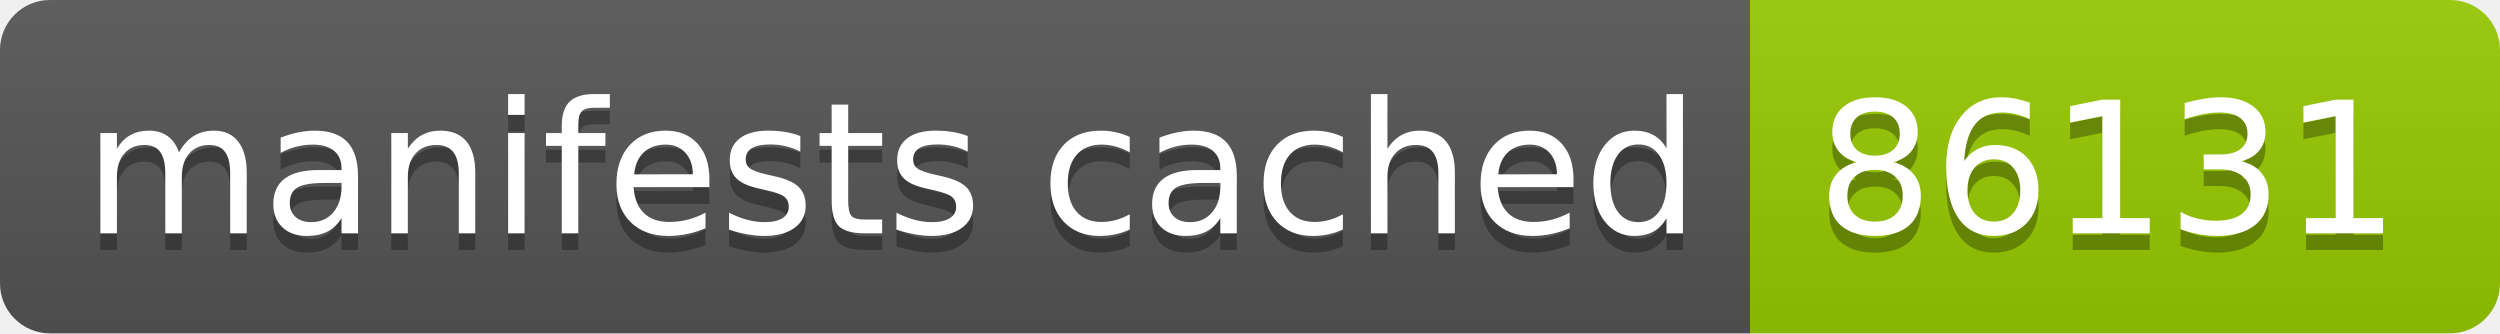
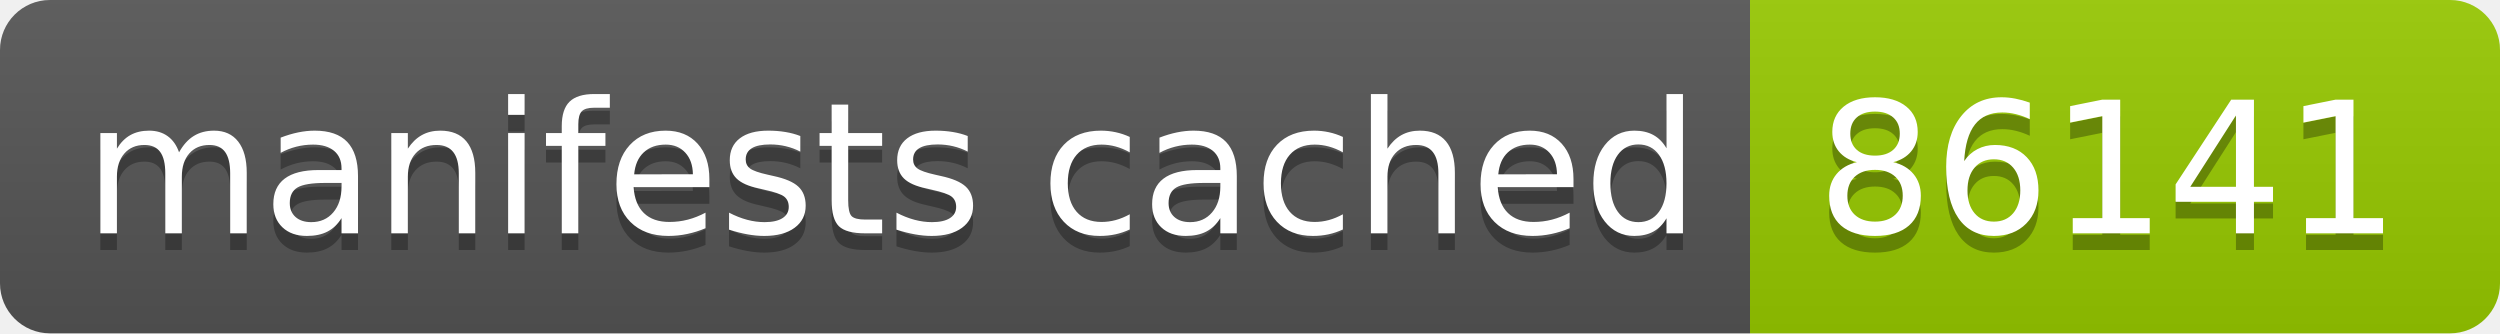
- <svg xmlns="http://www.w3.org/2000/svg" width="150" height="20" role="img" aria-label="manifests cached: 86131">
+ <svg xmlns="http://www.w3.org/2000/svg" width="150" height="20" role="img" aria-label="manifests cached: 86141">
  <linearGradient id="s" x2="0" y2="100%">
    <stop offset="0" stop-color="#bbb" stop-opacity=".1" />
    <stop offset="1" stop-opacity=".1" />
  </linearGradient>
  <clipPath id="r">
    <rect width="150" height="20" rx="3" fill="#fff" />
  </clipPath>
  <g clip-path="url(#r)">
    <rect width="105" height="20" fill="#555" />
    <rect x="105" width="45" height="20" fill="#97ca00" />
    <rect width="150" height="20" fill="url(#s)" />
  </g>
  <g fill="#fff" text-anchor="middle" font-family="Verdana,Geneva,DejaVu Sans,sans-serif" text-rendering="geometricPrecision" font-size="110">
    <text aria-hidden="true" x="535" y="150" fill="#010101" fill-opacity=".3" transform="scale(.1)" textLength="950">manifests cached</text>
    <text x="535" y="140" transform="scale(.1)" fill="#fff" textLength="950">manifests cached</text>
-     <text aria-hidden="true" x="1265" y="150" fill="#010101" fill-opacity=".3" transform="scale(.1)" textLength="350">86131</text>
-     <text x="1265" y="140" transform="scale(.1)" fill="#fff" textLength="350">86131</text>
+     <text aria-hidden="true" x="1265" y="150" fill="#010101" fill-opacity=".3" transform="scale(.1)" textLength="350">86141</text>
+     <text x="1265" y="140" transform="scale(.1)" fill="#fff" textLength="350">86141</text>
  </g>
</svg>
